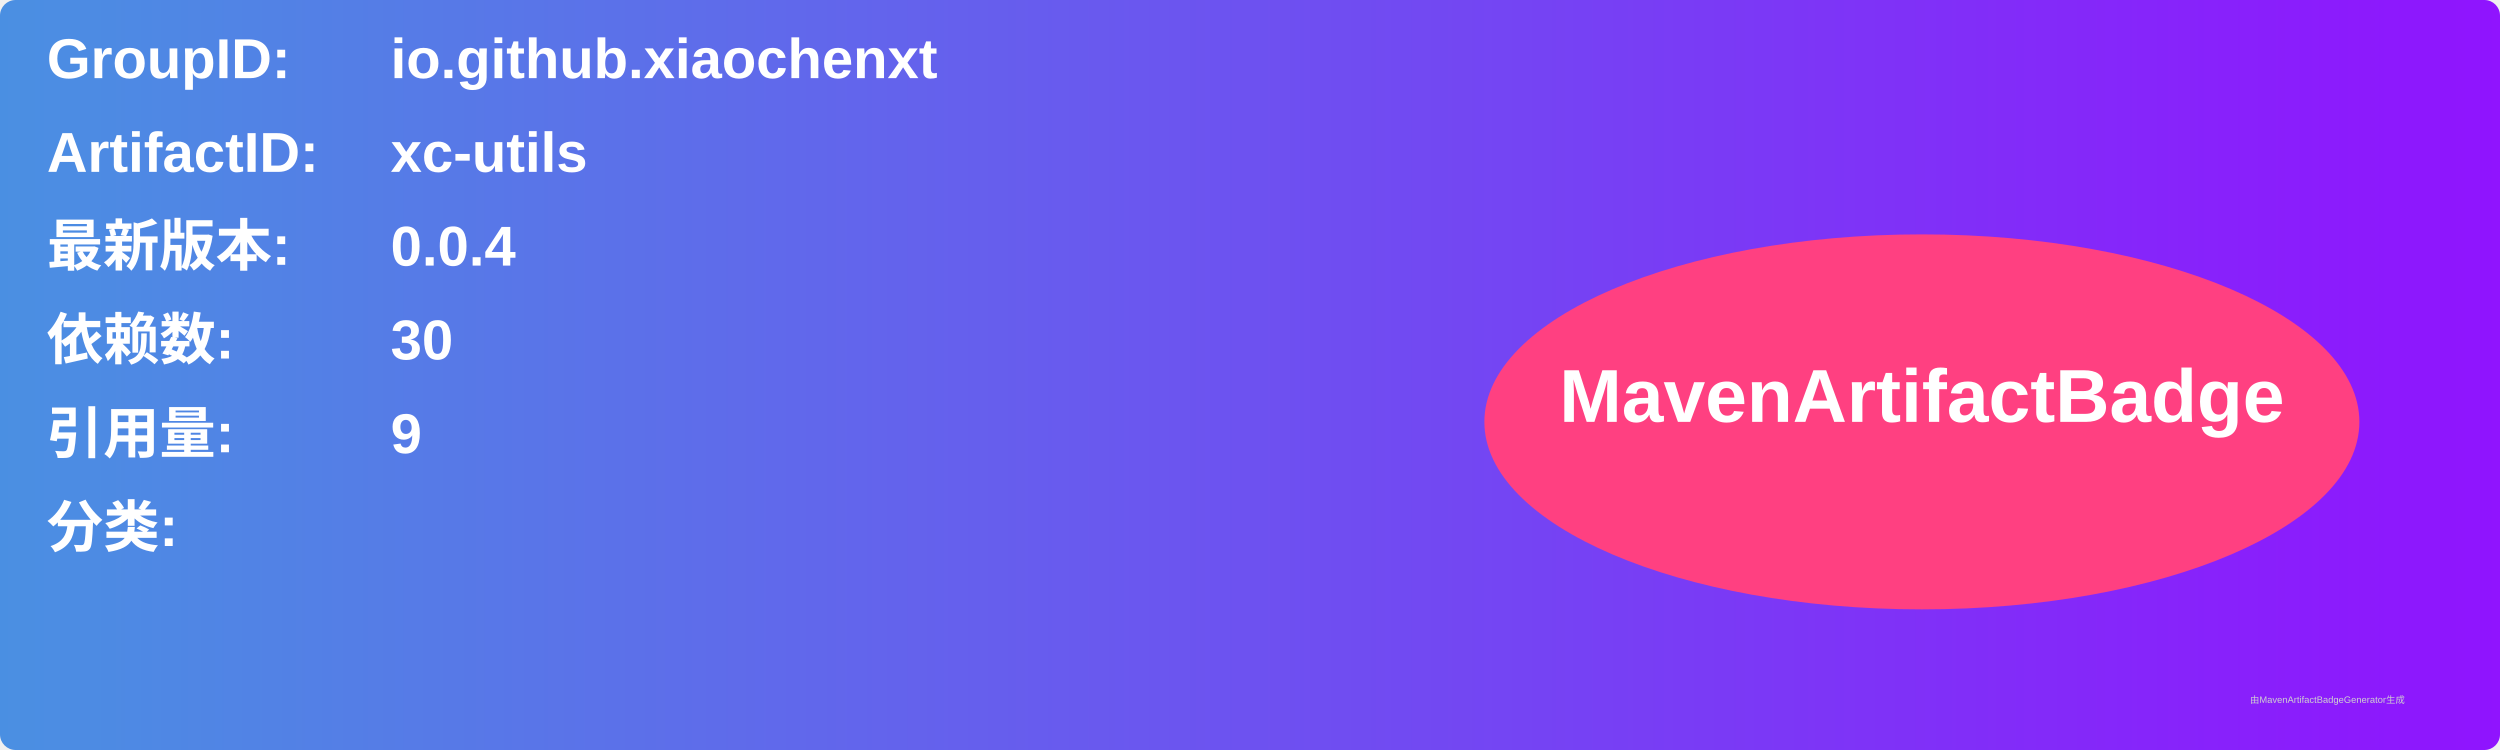
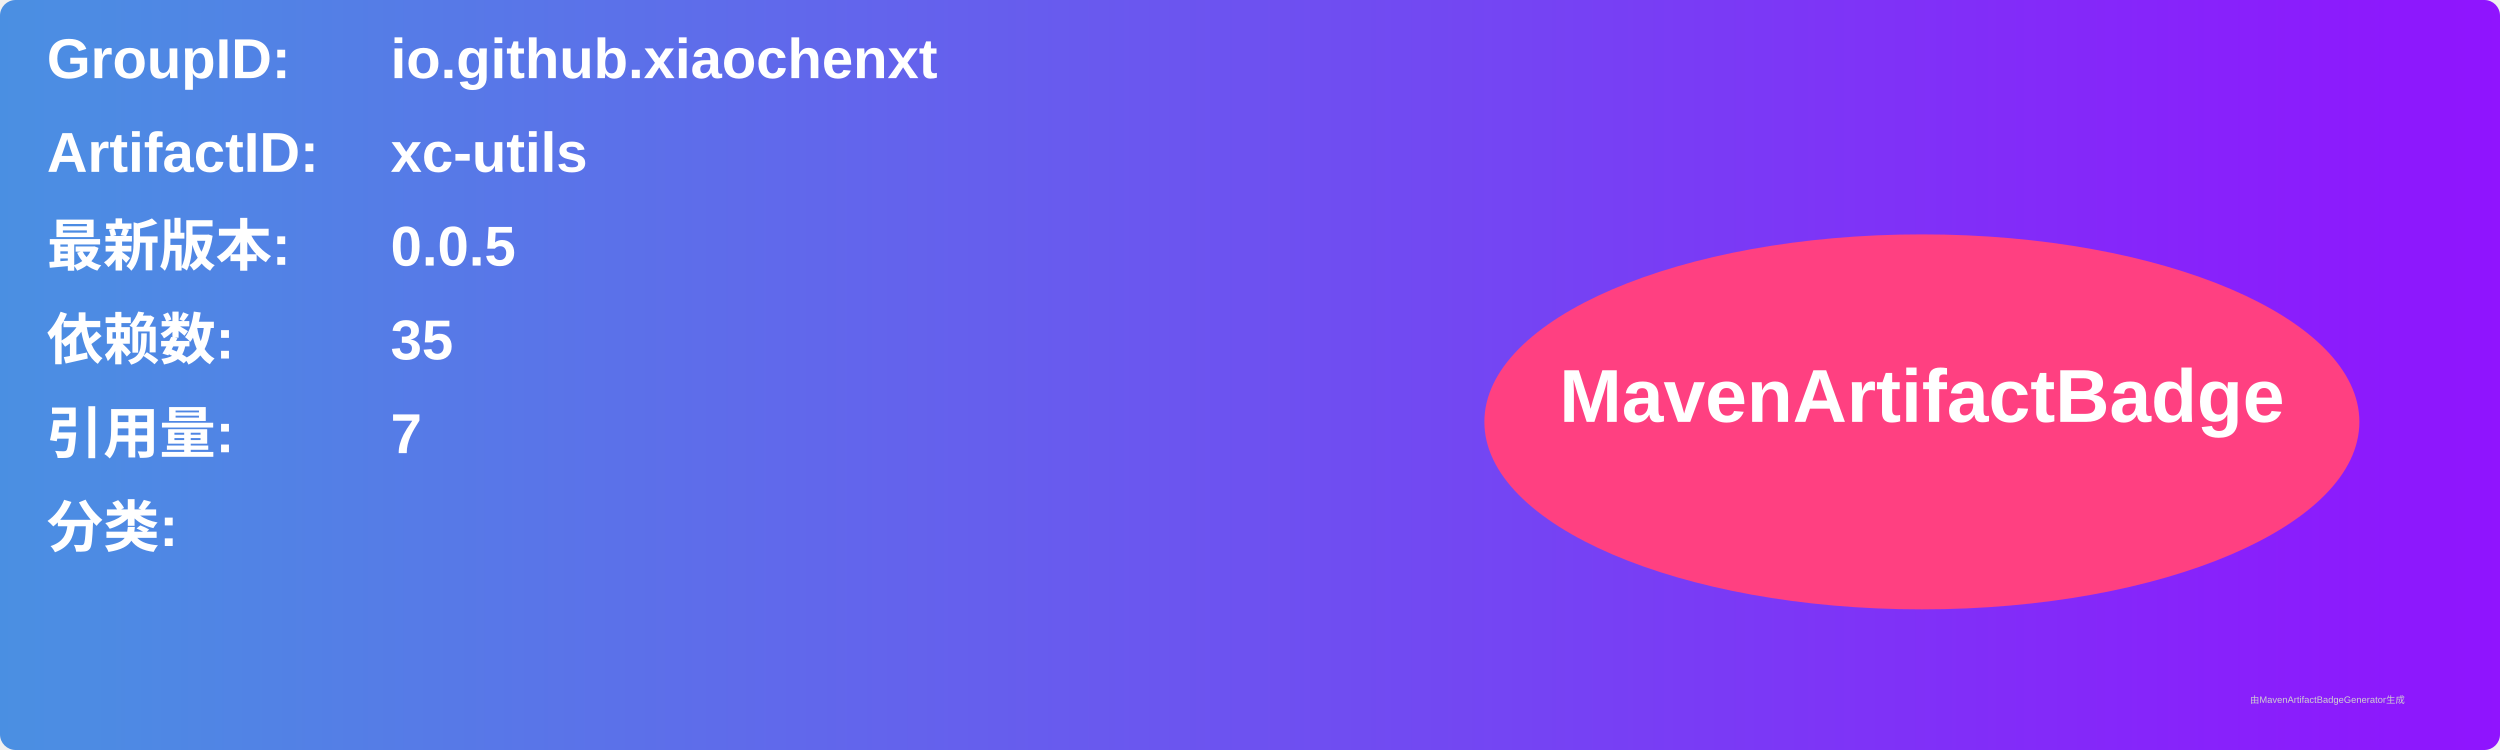
<svg xmlns="http://www.w3.org/2000/svg" width="800" height="240" viewBox="0 0 800 240">
  <linearGradient id="grad" x1="0%" y1="0%" x2="100%" y2="0%">
    <stop offset="0%" stop-color="#4a90e2" />
    <stop offset="100%" stop-color="#9013fe" />
  </linearGradient>
  <rect width="100%" height="100%" rx="5" ry="5" fill="url(#grad)" />
  <g transform="translate(15, 15)">
    <text x="0" y="10" font-family="Arial" font-size="18" fill="white" font-weight="bold" width="260">GroupID:</text>
    <text x="110" y="10" font-family="Arial" font-size="18" fill="white" font-weight="bold" width="460">io.github.xiaochenxt</text>
    <text x="0" y="40" font-family="Arial" font-size="18" fill="white" font-weight="bold" width="260">ArtifactID:</text>
    <text x="110" y="40" font-family="Arial" font-size="18" fill="white" font-weight="bold" width="460">xc-utils</text>
    <text x="0" y="70" font-family="Arial" font-size="18" fill="white" font-weight="bold">最新版本:</text>
    <text x="110" y="70" font-family="Arial" font-size="18" fill="white" font-weight="bold">
-       <tspan font-weight="bold">0.0.4</tspan>
+       <tspan font-weight="bold">0.0.5</tspan>
    </text>
    <text x="0" y="100" font-family="Arial" font-size="18" fill="white" font-weight="bold">依赖数: </text>
    <text x="110" y="100" font-family="Arial" font-size="18" fill="white">
-       <tspan font-weight="bold">30</tspan>
+       <tspan font-weight="bold">35</tspan>
    </text>
    <text x="0" y="130" font-family="Arial" font-size="18" fill="white" font-weight="bold">引用量: </text>
    <text x="110" y="130" font-family="Arial" font-size="18" fill="white">
-       <tspan font-weight="bold">9</tspan>
+       <tspan font-weight="bold">7</tspan>
    </text>
    <text x="0" y="160" font-family="Arial" font-size="18" fill="white" font-weight="bold">分类:</text>
    <text x="10" y="190" font-family="Arial" font-size="10" fill="white">
      <tspan font-weight="bold" />
    </text>
    <ellipse cx="600" cy="120" rx="140" ry="60" fill="#ff4081" />
    <text x="600" y="120" text-anchor="middle" font-family="Arial" font-size="24" fill="white" font-weight="bold">MavenArtifactBadge</text>
  </g>
  <text x="720" y="225" font-family="Arial" font-size="3" fill="#d0d0d0">由MavenArtifactBadgeGenerator生成</text>
</svg>
